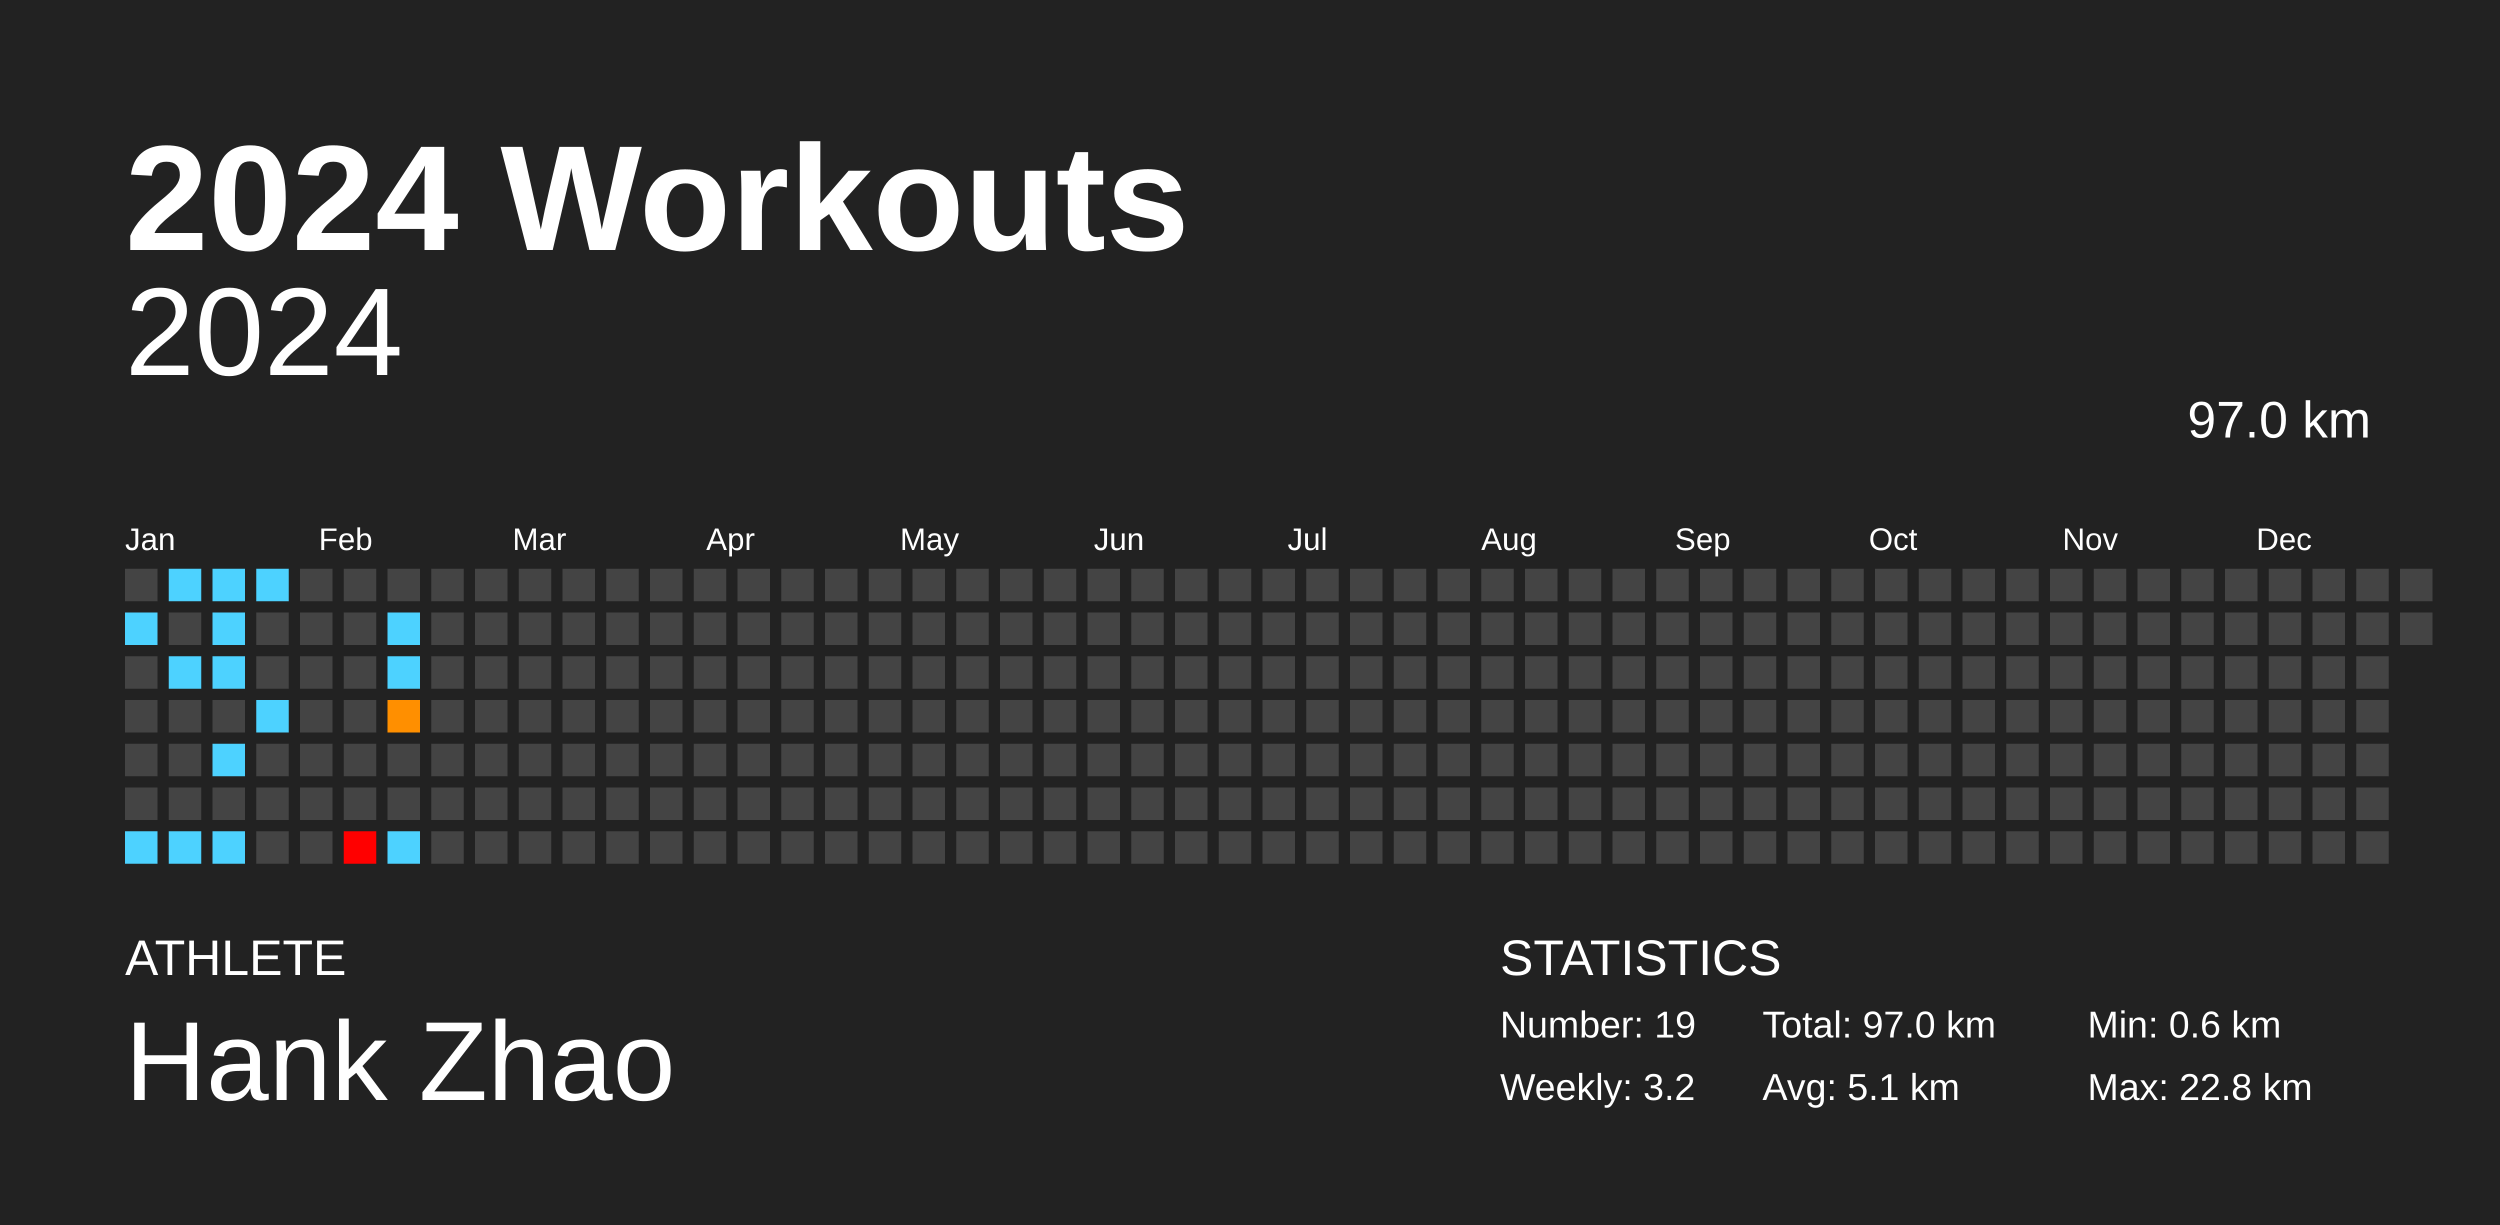
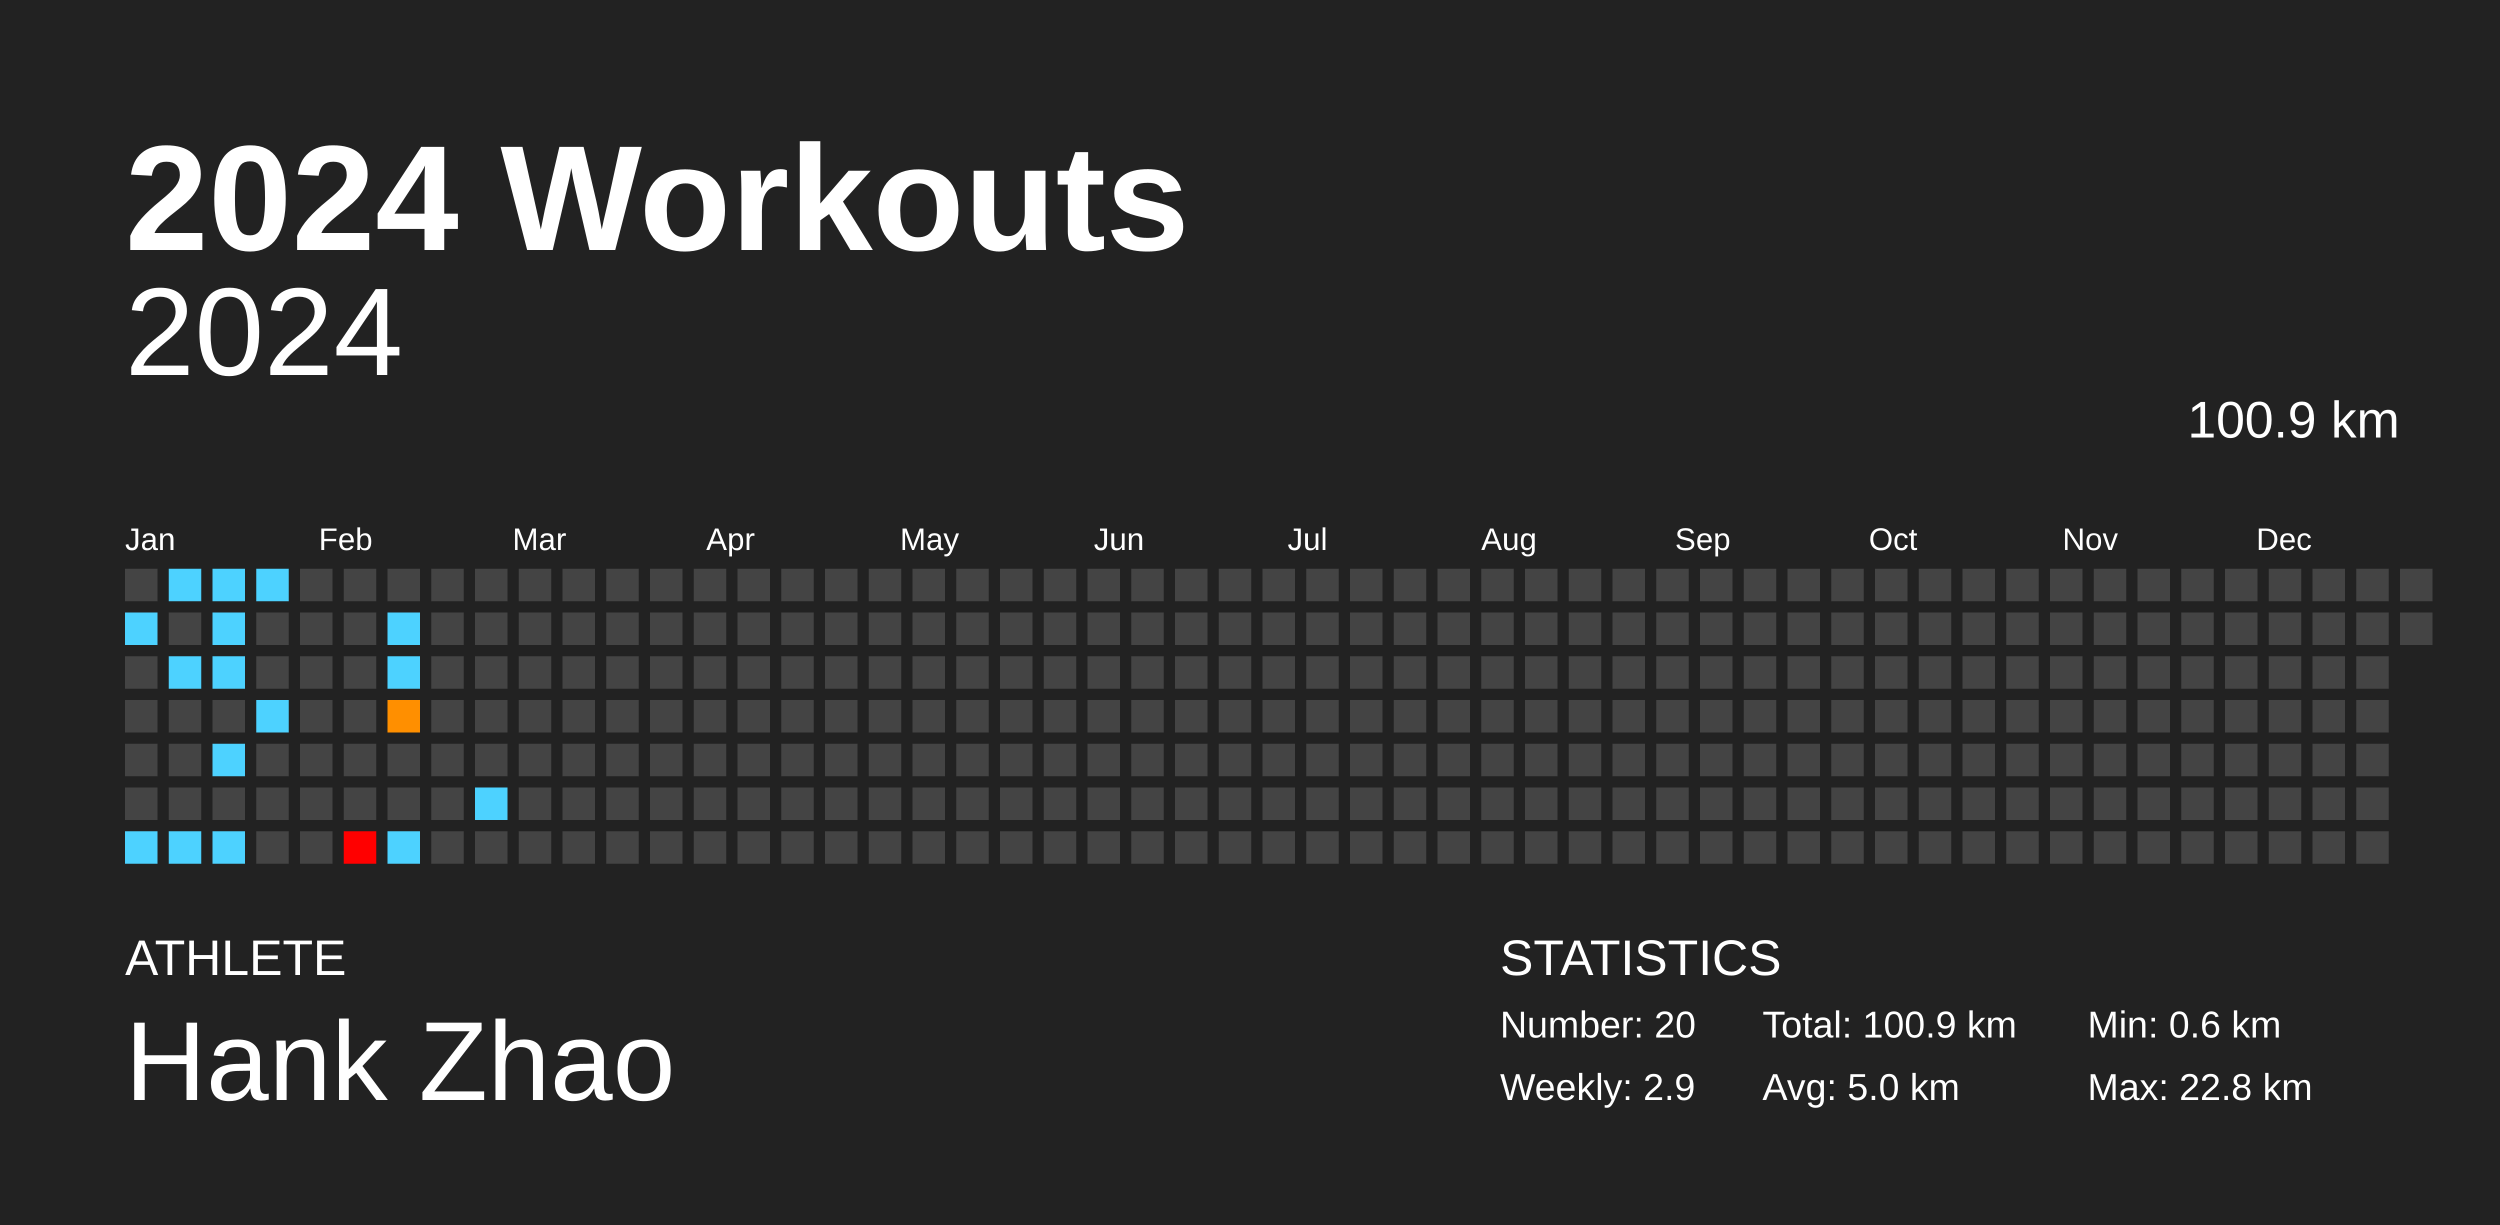
<svg xmlns="http://www.w3.org/2000/svg" baseProfile="full" height="98mm" version="1.1" viewBox="0,0,200,98" width="200mm">
  <defs />
  <rect fill="#222222" height="98" width="200" x="0" y="0" />
  <text fill="#FFFFFF" style="font-size:12px; font-family:Arial; font-weight:bold;" x="10" y="20">2024 Workouts</text>
  <text fill="#FFFFFF" style="font-size:4px; font-family:Arial" x="10" y="78">ATHLETE</text>
  <text fill="#FFFFFF" style="font-size:9px; font-family:Arial" x="10" y="88">Hank Zhao</text>
  <text fill="#FFFFFF" style="font-size:4px; font-family:Arial" x="120" y="78">STATISTICS</text>
-   <text fill="#FFFFFF" style="font-size:3px; font-family:Arial" x="120" y="83">Number: 19</text>
-   <text fill="#FFFFFF" style="font-size:3px; font-family:Arial" x="120" y="88">Weekly: 3.2</text>
-   <text fill="#FFFFFF" style="font-size:3px; font-family:Arial" x="141" y="83">Total: 97.0 km</text>
-   <text fill="#FFFFFF" style="font-size:3px; font-family:Arial" x="141" y="88">Avg: 5.1 km</text>
+   <text fill="#FFFFFF" style="font-size:3px; font-family:Arial" x="120" y="83">Number: 20</text>
+   <text fill="#FFFFFF" style="font-size:3px; font-family:Arial" x="120" y="88">Weekly: 2.9</text>
+   <text fill="#FFFFFF" style="font-size:3px; font-family:Arial" x="141" y="83">Total: 100.9 km</text>
+   <text fill="#FFFFFF" style="font-size:3px; font-family:Arial" x="141" y="88">Avg: 5.0 km</text>
  <text fill="#FFFFFF" style="font-size:3px; font-family:Arial" x="167" y="83">Min: 0.6 km</text>
  <text fill="#FFFFFF" style="font-size:3px; font-family:Arial" x="167" y="88">Max: 22.8 km</text>
  <text alignment-baseline="hanging" fill="#FFFFFF" style="font-size:10.0px; font-family:Arial;" x="10" y="30">2024</text>
-   <text alignment-baseline="hanging" fill="#FFFFFF" style="font-size:4.125px; font-family:Arial;" x="175" y="35">97.0 km</text>
+   <text alignment-baseline="hanging" fill="#FFFFFF" style="font-size:4.125px; font-family:Arial;" x="175" y="35">100.9 km</text>
  <text fill="#FFFFFF" style="font-size:2.5px; font-family:Arial" x="10.0" y="44">Jan</text>
  <text fill="#FFFFFF" style="font-size:2.5px; font-family:Arial" x="25.5" y="44">Feb</text>
  <text fill="#FFFFFF" style="font-size:2.5px; font-family:Arial" x="41.0" y="44">Mar</text>
  <text fill="#FFFFFF" style="font-size:2.5px; font-family:Arial" x="56.5" y="44">Apr</text>
  <text fill="#FFFFFF" style="font-size:2.5px; font-family:Arial" x="72.0" y="44">May</text>
  <text fill="#FFFFFF" style="font-size:2.5px; font-family:Arial" x="87.5" y="44">Jun</text>
  <text fill="#FFFFFF" style="font-size:2.5px; font-family:Arial" x="103.0" y="44">Jul</text>
  <text fill="#FFFFFF" style="font-size:2.5px; font-family:Arial" x="118.5" y="44">Aug</text>
  <text fill="#FFFFFF" style="font-size:2.5px; font-family:Arial" x="134.0" y="44">Sep</text>
  <text fill="#FFFFFF" style="font-size:2.5px; font-family:Arial" x="149.5" y="44">Oct</text>
  <text fill="#FFFFFF" style="font-size:2.5px; font-family:Arial" x="165.0" y="44">Nov</text>
  <text fill="#FFFFFF" style="font-size:2.5px; font-family:Arial" x="180.5" y="44">Dec</text>
  <rect fill="#444444" height="2.6" width="2.6" x="10.0" y="45.5" />
  <rect fill="#4dd2ff" height="2.6" width="2.6" x="10.0" y="49.0" />
  <rect fill="#444444" height="2.6" width="2.6" x="10.0" y="52.5" />
  <rect fill="#444444" height="2.6" width="2.6" x="10.0" y="56.0" />
  <rect fill="#444444" height="2.6" width="2.6" x="10.0" y="59.5" />
  <rect fill="#444444" height="2.6" width="2.6" x="10.0" y="63.0" />
  <rect fill="#4dd2ff" height="2.6" width="2.6" x="10.0" y="66.5" />
  <rect fill="#4dd2ff" height="2.6" width="2.6" x="13.5" y="45.5" />
  <rect fill="#444444" height="2.6" width="2.6" x="13.5" y="49.0" />
  <rect fill="#4dd2ff" height="2.6" width="2.6" x="13.5" y="52.5" />
  <rect fill="#444444" height="2.6" width="2.6" x="13.5" y="56.0" />
  <rect fill="#444444" height="2.6" width="2.6" x="13.5" y="59.5" />
  <rect fill="#444444" height="2.6" width="2.6" x="13.5" y="63.0" />
  <rect fill="#4dd2ff" height="2.6" width="2.6" x="13.5" y="66.5" />
  <rect fill="#4dd2ff" height="2.6" width="2.6" x="17.0" y="45.5" />
  <rect fill="#4dd2ff" height="2.6" width="2.6" x="17.0" y="49.0" />
  <rect fill="#4dd2ff" height="2.6" width="2.6" x="17.0" y="52.5" />
  <rect fill="#444444" height="2.6" width="2.6" x="17.0" y="56.0" />
  <rect fill="#4dd2ff" height="2.6" width="2.6" x="17.0" y="59.5" />
  <rect fill="#444444" height="2.6" width="2.6" x="17.0" y="63.0" />
  <rect fill="#4dd2ff" height="2.6" width="2.6" x="17.0" y="66.5" />
  <rect fill="#4dd2ff" height="2.6" width="2.6" x="20.5" y="45.5" />
  <rect fill="#444444" height="2.6" width="2.6" x="20.5" y="49.0" />
  <rect fill="#444444" height="2.6" width="2.6" x="20.5" y="52.5" />
  <rect fill="#4dd2ff" height="2.6" width="2.6" x="20.5" y="56.0" />
  <rect fill="#444444" height="2.6" width="2.6" x="20.5" y="59.5" />
  <rect fill="#444444" height="2.6" width="2.6" x="20.5" y="63.0" />
  <rect fill="#444444" height="2.6" width="2.6" x="20.5" y="66.5" />
  <rect fill="#444444" height="2.6" width="2.6" x="24.0" y="45.5" />
  <rect fill="#444444" height="2.6" width="2.6" x="24.0" y="49.0" />
  <rect fill="#444444" height="2.6" width="2.6" x="24.0" y="52.5" />
  <rect fill="#444444" height="2.6" width="2.6" x="24.0" y="56.0" />
  <rect fill="#444444" height="2.6" width="2.6" x="24.0" y="59.5" />
  <rect fill="#444444" height="2.6" width="2.6" x="24.0" y="63.0" />
  <rect fill="#444444" height="2.6" width="2.6" x="24.0" y="66.5" />
  <rect fill="#444444" height="2.6" width="2.6" x="27.5" y="45.5" />
  <rect fill="#444444" height="2.6" width="2.6" x="27.5" y="49.0" />
  <rect fill="#444444" height="2.6" width="2.6" x="27.5" y="52.5" />
  <rect fill="#444444" height="2.6" width="2.6" x="27.5" y="56.0" />
  <rect fill="#444444" height="2.6" width="2.6" x="27.5" y="59.5" />
  <rect fill="#444444" height="2.6" width="2.6" x="27.5" y="63.0" />
  <rect fill="red" height="2.6" width="2.6" x="27.5" y="66.5" />
  <rect fill="#444444" height="2.6" width="2.6" x="31.0" y="45.5" />
  <rect fill="#4dd2ff" height="2.6" width="2.6" x="31.0" y="49.0" />
  <rect fill="#4dd2ff" height="2.6" width="2.6" x="31.0" y="52.5" />
  <rect fill="#ff8f00" height="2.6" width="2.6" x="31.0" y="56.0" />
  <rect fill="#444444" height="2.6" width="2.6" x="31.0" y="59.5" />
  <rect fill="#444444" height="2.6" width="2.6" x="31.0" y="63.0" />
  <rect fill="#4dd2ff" height="2.6" width="2.6" x="31.0" y="66.5" />
  <rect fill="#444444" height="2.6" width="2.6" x="34.5" y="45.5" />
  <rect fill="#444444" height="2.6" width="2.6" x="34.5" y="49.0" />
  <rect fill="#444444" height="2.6" width="2.6" x="34.5" y="52.5" />
  <rect fill="#444444" height="2.6" width="2.6" x="34.5" y="56.0" />
  <rect fill="#444444" height="2.6" width="2.6" x="34.5" y="59.5" />
  <rect fill="#444444" height="2.6" width="2.6" x="34.5" y="63.0" />
  <rect fill="#444444" height="2.6" width="2.6" x="34.5" y="66.5" />
  <rect fill="#444444" height="2.6" width="2.6" x="38.0" y="45.5" />
  <rect fill="#444444" height="2.6" width="2.6" x="38.0" y="49.0" />
  <rect fill="#444444" height="2.6" width="2.6" x="38.0" y="52.5" />
  <rect fill="#444444" height="2.6" width="2.6" x="38.0" y="56.0" />
  <rect fill="#444444" height="2.6" width="2.6" x="38.0" y="59.5" />
-   <rect fill="#444444" height="2.6" width="2.6" x="38.0" y="63.0" />
+   <rect fill="#4dd2ff" height="2.6" width="2.6" x="38.0" y="63.0" />
  <rect fill="#444444" height="2.6" width="2.6" x="38.0" y="66.5" />
  <rect fill="#444444" height="2.6" width="2.6" x="41.5" y="45.5" />
  <rect fill="#444444" height="2.6" width="2.6" x="41.5" y="49.0" />
  <rect fill="#444444" height="2.6" width="2.6" x="41.5" y="52.5" />
  <rect fill="#444444" height="2.6" width="2.6" x="41.5" y="56.0" />
  <rect fill="#444444" height="2.6" width="2.6" x="41.5" y="59.5" />
  <rect fill="#444444" height="2.6" width="2.6" x="41.5" y="63.0" />
  <rect fill="#444444" height="2.6" width="2.6" x="41.5" y="66.5" />
  <rect fill="#444444" height="2.6" width="2.6" x="45.0" y="45.5" />
  <rect fill="#444444" height="2.6" width="2.6" x="45.0" y="49.0" />
  <rect fill="#444444" height="2.6" width="2.6" x="45.0" y="52.5" />
  <rect fill="#444444" height="2.6" width="2.6" x="45.0" y="56.0" />
  <rect fill="#444444" height="2.6" width="2.6" x="45.0" y="59.5" />
  <rect fill="#444444" height="2.6" width="2.6" x="45.0" y="63.0" />
  <rect fill="#444444" height="2.6" width="2.6" x="45.0" y="66.5" />
  <rect fill="#444444" height="2.6" width="2.6" x="48.5" y="45.5" />
  <rect fill="#444444" height="2.6" width="2.6" x="48.5" y="49.0" />
  <rect fill="#444444" height="2.6" width="2.6" x="48.5" y="52.5" />
  <rect fill="#444444" height="2.6" width="2.6" x="48.5" y="56.0" />
  <rect fill="#444444" height="2.6" width="2.6" x="48.5" y="59.5" />
  <rect fill="#444444" height="2.6" width="2.6" x="48.5" y="63.0" />
  <rect fill="#444444" height="2.6" width="2.6" x="48.5" y="66.5" />
  <rect fill="#444444" height="2.6" width="2.6" x="52.0" y="45.5" />
  <rect fill="#444444" height="2.6" width="2.6" x="52.0" y="49.0" />
  <rect fill="#444444" height="2.6" width="2.6" x="52.0" y="52.5" />
  <rect fill="#444444" height="2.6" width="2.6" x="52.0" y="56.0" />
  <rect fill="#444444" height="2.6" width="2.6" x="52.0" y="59.5" />
  <rect fill="#444444" height="2.6" width="2.6" x="52.0" y="63.0" />
  <rect fill="#444444" height="2.6" width="2.6" x="52.0" y="66.5" />
  <rect fill="#444444" height="2.6" width="2.6" x="55.5" y="45.5" />
  <rect fill="#444444" height="2.6" width="2.6" x="55.5" y="49.0" />
  <rect fill="#444444" height="2.6" width="2.6" x="55.5" y="52.5" />
  <rect fill="#444444" height="2.6" width="2.6" x="55.5" y="56.0" />
  <rect fill="#444444" height="2.6" width="2.6" x="55.5" y="59.5" />
  <rect fill="#444444" height="2.6" width="2.6" x="55.5" y="63.0" />
  <rect fill="#444444" height="2.6" width="2.6" x="55.5" y="66.5" />
  <rect fill="#444444" height="2.6" width="2.6" x="59.0" y="45.5" />
  <rect fill="#444444" height="2.6" width="2.6" x="59.0" y="49.0" />
  <rect fill="#444444" height="2.6" width="2.6" x="59.0" y="52.5" />
  <rect fill="#444444" height="2.6" width="2.6" x="59.0" y="56.0" />
  <rect fill="#444444" height="2.6" width="2.6" x="59.0" y="59.5" />
  <rect fill="#444444" height="2.6" width="2.6" x="59.0" y="63.0" />
  <rect fill="#444444" height="2.6" width="2.6" x="59.0" y="66.5" />
  <rect fill="#444444" height="2.6" width="2.6" x="62.5" y="45.5" />
  <rect fill="#444444" height="2.6" width="2.6" x="62.5" y="49.0" />
  <rect fill="#444444" height="2.6" width="2.6" x="62.5" y="52.5" />
  <rect fill="#444444" height="2.6" width="2.6" x="62.5" y="56.0" />
  <rect fill="#444444" height="2.6" width="2.6" x="62.5" y="59.5" />
  <rect fill="#444444" height="2.6" width="2.6" x="62.5" y="63.0" />
  <rect fill="#444444" height="2.6" width="2.6" x="62.5" y="66.5" />
  <rect fill="#444444" height="2.6" width="2.6" x="66.0" y="45.5" />
  <rect fill="#444444" height="2.6" width="2.6" x="66.0" y="49.0" />
  <rect fill="#444444" height="2.6" width="2.6" x="66.0" y="52.5" />
  <rect fill="#444444" height="2.6" width="2.6" x="66.0" y="56.0" />
  <rect fill="#444444" height="2.6" width="2.6" x="66.0" y="59.5" />
  <rect fill="#444444" height="2.6" width="2.6" x="66.0" y="63.0" />
  <rect fill="#444444" height="2.6" width="2.6" x="66.0" y="66.5" />
  <rect fill="#444444" height="2.6" width="2.6" x="69.5" y="45.5" />
  <rect fill="#444444" height="2.6" width="2.6" x="69.5" y="49.0" />
  <rect fill="#444444" height="2.6" width="2.6" x="69.5" y="52.5" />
  <rect fill="#444444" height="2.6" width="2.6" x="69.5" y="56.0" />
  <rect fill="#444444" height="2.6" width="2.6" x="69.5" y="59.5" />
  <rect fill="#444444" height="2.6" width="2.6" x="69.5" y="63.0" />
  <rect fill="#444444" height="2.6" width="2.6" x="69.5" y="66.5" />
  <rect fill="#444444" height="2.6" width="2.6" x="73.0" y="45.5" />
  <rect fill="#444444" height="2.6" width="2.6" x="73.0" y="49.0" />
  <rect fill="#444444" height="2.6" width="2.6" x="73.0" y="52.5" />
  <rect fill="#444444" height="2.6" width="2.6" x="73.0" y="56.0" />
  <rect fill="#444444" height="2.6" width="2.6" x="73.0" y="59.5" />
  <rect fill="#444444" height="2.6" width="2.6" x="73.0" y="63.0" />
  <rect fill="#444444" height="2.6" width="2.6" x="73.0" y="66.5" />
  <rect fill="#444444" height="2.6" width="2.6" x="76.5" y="45.5" />
  <rect fill="#444444" height="2.6" width="2.6" x="76.5" y="49.0" />
  <rect fill="#444444" height="2.6" width="2.6" x="76.5" y="52.5" />
  <rect fill="#444444" height="2.6" width="2.6" x="76.5" y="56.0" />
  <rect fill="#444444" height="2.6" width="2.6" x="76.5" y="59.5" />
  <rect fill="#444444" height="2.6" width="2.6" x="76.5" y="63.0" />
  <rect fill="#444444" height="2.6" width="2.6" x="76.5" y="66.5" />
  <rect fill="#444444" height="2.6" width="2.6" x="80.0" y="45.5" />
  <rect fill="#444444" height="2.6" width="2.6" x="80.0" y="49.0" />
  <rect fill="#444444" height="2.6" width="2.6" x="80.0" y="52.5" />
  <rect fill="#444444" height="2.6" width="2.6" x="80.0" y="56.0" />
  <rect fill="#444444" height="2.6" width="2.6" x="80.0" y="59.5" />
  <rect fill="#444444" height="2.6" width="2.6" x="80.0" y="63.0" />
  <rect fill="#444444" height="2.6" width="2.6" x="80.0" y="66.5" />
  <rect fill="#444444" height="2.6" width="2.6" x="83.5" y="45.5" />
  <rect fill="#444444" height="2.6" width="2.6" x="83.5" y="49.0" />
  <rect fill="#444444" height="2.6" width="2.6" x="83.5" y="52.5" />
  <rect fill="#444444" height="2.6" width="2.6" x="83.5" y="56.0" />
  <rect fill="#444444" height="2.6" width="2.6" x="83.5" y="59.5" />
  <rect fill="#444444" height="2.6" width="2.6" x="83.5" y="63.0" />
  <rect fill="#444444" height="2.6" width="2.6" x="83.5" y="66.5" />
  <rect fill="#444444" height="2.6" width="2.6" x="87.0" y="45.5" />
  <rect fill="#444444" height="2.6" width="2.6" x="87.0" y="49.0" />
  <rect fill="#444444" height="2.6" width="2.6" x="87.0" y="52.5" />
  <rect fill="#444444" height="2.6" width="2.6" x="87.0" y="56.0" />
  <rect fill="#444444" height="2.6" width="2.6" x="87.0" y="59.5" />
  <rect fill="#444444" height="2.6" width="2.6" x="87.0" y="63.0" />
  <rect fill="#444444" height="2.6" width="2.6" x="87.0" y="66.5" />
  <rect fill="#444444" height="2.6" width="2.6" x="90.5" y="45.5" />
  <rect fill="#444444" height="2.6" width="2.6" x="90.5" y="49.0" />
  <rect fill="#444444" height="2.6" width="2.6" x="90.5" y="52.5" />
  <rect fill="#444444" height="2.6" width="2.6" x="90.5" y="56.0" />
  <rect fill="#444444" height="2.6" width="2.6" x="90.5" y="59.5" />
  <rect fill="#444444" height="2.6" width="2.6" x="90.5" y="63.0" />
  <rect fill="#444444" height="2.6" width="2.6" x="90.5" y="66.5" />
  <rect fill="#444444" height="2.6" width="2.6" x="94.0" y="45.5" />
  <rect fill="#444444" height="2.6" width="2.6" x="94.0" y="49.0" />
  <rect fill="#444444" height="2.6" width="2.6" x="94.0" y="52.5" />
  <rect fill="#444444" height="2.6" width="2.6" x="94.0" y="56.0" />
  <rect fill="#444444" height="2.6" width="2.6" x="94.0" y="59.5" />
  <rect fill="#444444" height="2.6" width="2.6" x="94.0" y="63.0" />
  <rect fill="#444444" height="2.6" width="2.6" x="94.0" y="66.5" />
  <rect fill="#444444" height="2.6" width="2.6" x="97.5" y="45.5" />
  <rect fill="#444444" height="2.6" width="2.6" x="97.5" y="49.0" />
  <rect fill="#444444" height="2.6" width="2.6" x="97.5" y="52.5" />
  <rect fill="#444444" height="2.6" width="2.6" x="97.5" y="56.0" />
  <rect fill="#444444" height="2.6" width="2.6" x="97.5" y="59.5" />
  <rect fill="#444444" height="2.6" width="2.6" x="97.5" y="63.0" />
  <rect fill="#444444" height="2.6" width="2.6" x="97.5" y="66.5" />
  <rect fill="#444444" height="2.6" width="2.6" x="101.0" y="45.5" />
  <rect fill="#444444" height="2.6" width="2.6" x="101.0" y="49.0" />
  <rect fill="#444444" height="2.6" width="2.6" x="101.0" y="52.5" />
  <rect fill="#444444" height="2.6" width="2.6" x="101.0" y="56.0" />
  <rect fill="#444444" height="2.6" width="2.6" x="101.0" y="59.5" />
  <rect fill="#444444" height="2.6" width="2.6" x="101.0" y="63.0" />
  <rect fill="#444444" height="2.6" width="2.6" x="101.0" y="66.5" />
  <rect fill="#444444" height="2.6" width="2.6" x="104.5" y="45.5" />
  <rect fill="#444444" height="2.6" width="2.6" x="104.5" y="49.0" />
  <rect fill="#444444" height="2.6" width="2.6" x="104.5" y="52.5" />
  <rect fill="#444444" height="2.6" width="2.6" x="104.5" y="56.0" />
  <rect fill="#444444" height="2.6" width="2.6" x="104.5" y="59.5" />
  <rect fill="#444444" height="2.6" width="2.6" x="104.5" y="63.0" />
  <rect fill="#444444" height="2.6" width="2.6" x="104.5" y="66.5" />
  <rect fill="#444444" height="2.6" width="2.6" x="108.0" y="45.5" />
  <rect fill="#444444" height="2.6" width="2.6" x="108.0" y="49.0" />
  <rect fill="#444444" height="2.6" width="2.6" x="108.0" y="52.5" />
  <rect fill="#444444" height="2.6" width="2.6" x="108.0" y="56.0" />
  <rect fill="#444444" height="2.6" width="2.6" x="108.0" y="59.5" />
  <rect fill="#444444" height="2.6" width="2.6" x="108.0" y="63.0" />
  <rect fill="#444444" height="2.6" width="2.6" x="108.0" y="66.5" />
  <rect fill="#444444" height="2.6" width="2.6" x="111.5" y="45.5" />
  <rect fill="#444444" height="2.6" width="2.6" x="111.5" y="49.0" />
  <rect fill="#444444" height="2.6" width="2.6" x="111.5" y="52.5" />
  <rect fill="#444444" height="2.6" width="2.6" x="111.5" y="56.0" />
  <rect fill="#444444" height="2.6" width="2.6" x="111.5" y="59.5" />
  <rect fill="#444444" height="2.6" width="2.6" x="111.5" y="63.0" />
  <rect fill="#444444" height="2.6" width="2.6" x="111.5" y="66.5" />
  <rect fill="#444444" height="2.6" width="2.6" x="115.0" y="45.5" />
  <rect fill="#444444" height="2.6" width="2.6" x="115.0" y="49.0" />
  <rect fill="#444444" height="2.6" width="2.6" x="115.0" y="52.5" />
  <rect fill="#444444" height="2.6" width="2.6" x="115.0" y="56.0" />
  <rect fill="#444444" height="2.6" width="2.6" x="115.0" y="59.5" />
  <rect fill="#444444" height="2.6" width="2.6" x="115.0" y="63.0" />
  <rect fill="#444444" height="2.6" width="2.6" x="115.0" y="66.5" />
  <rect fill="#444444" height="2.6" width="2.6" x="118.5" y="45.5" />
  <rect fill="#444444" height="2.6" width="2.6" x="118.5" y="49.0" />
  <rect fill="#444444" height="2.6" width="2.6" x="118.5" y="52.5" />
  <rect fill="#444444" height="2.6" width="2.6" x="118.5" y="56.0" />
  <rect fill="#444444" height="2.6" width="2.6" x="118.5" y="59.5" />
  <rect fill="#444444" height="2.6" width="2.6" x="118.5" y="63.0" />
  <rect fill="#444444" height="2.6" width="2.6" x="118.5" y="66.5" />
  <rect fill="#444444" height="2.6" width="2.6" x="122.0" y="45.5" />
  <rect fill="#444444" height="2.6" width="2.6" x="122.0" y="49.0" />
  <rect fill="#444444" height="2.6" width="2.6" x="122.0" y="52.5" />
  <rect fill="#444444" height="2.6" width="2.6" x="122.0" y="56.0" />
  <rect fill="#444444" height="2.6" width="2.6" x="122.0" y="59.5" />
  <rect fill="#444444" height="2.6" width="2.6" x="122.0" y="63.0" />
  <rect fill="#444444" height="2.6" width="2.6" x="122.0" y="66.5" />
  <rect fill="#444444" height="2.6" width="2.6" x="125.5" y="45.5" />
  <rect fill="#444444" height="2.6" width="2.6" x="125.5" y="49.0" />
  <rect fill="#444444" height="2.6" width="2.6" x="125.5" y="52.5" />
  <rect fill="#444444" height="2.6" width="2.6" x="125.5" y="56.0" />
  <rect fill="#444444" height="2.6" width="2.6" x="125.5" y="59.5" />
  <rect fill="#444444" height="2.6" width="2.6" x="125.5" y="63.0" />
  <rect fill="#444444" height="2.6" width="2.6" x="125.5" y="66.5" />
  <rect fill="#444444" height="2.6" width="2.6" x="129.0" y="45.5" />
  <rect fill="#444444" height="2.6" width="2.6" x="129.0" y="49.0" />
  <rect fill="#444444" height="2.6" width="2.6" x="129.0" y="52.5" />
  <rect fill="#444444" height="2.6" width="2.6" x="129.0" y="56.0" />
  <rect fill="#444444" height="2.6" width="2.6" x="129.0" y="59.5" />
  <rect fill="#444444" height="2.6" width="2.6" x="129.0" y="63.0" />
  <rect fill="#444444" height="2.6" width="2.6" x="129.0" y="66.5" />
  <rect fill="#444444" height="2.6" width="2.6" x="132.5" y="45.5" />
  <rect fill="#444444" height="2.6" width="2.6" x="132.5" y="49.0" />
  <rect fill="#444444" height="2.6" width="2.6" x="132.5" y="52.5" />
  <rect fill="#444444" height="2.6" width="2.6" x="132.5" y="56.0" />
  <rect fill="#444444" height="2.6" width="2.6" x="132.5" y="59.5" />
  <rect fill="#444444" height="2.6" width="2.6" x="132.5" y="63.0" />
  <rect fill="#444444" height="2.6" width="2.6" x="132.5" y="66.5" />
  <rect fill="#444444" height="2.6" width="2.6" x="136.0" y="45.5" />
  <rect fill="#444444" height="2.6" width="2.6" x="136.0" y="49.0" />
  <rect fill="#444444" height="2.6" width="2.6" x="136.0" y="52.5" />
  <rect fill="#444444" height="2.6" width="2.6" x="136.0" y="56.0" />
  <rect fill="#444444" height="2.6" width="2.6" x="136.0" y="59.5" />
  <rect fill="#444444" height="2.6" width="2.6" x="136.0" y="63.0" />
  <rect fill="#444444" height="2.6" width="2.6" x="136.0" y="66.5" />
  <rect fill="#444444" height="2.6" width="2.6" x="139.5" y="45.5" />
  <rect fill="#444444" height="2.6" width="2.6" x="139.5" y="49.0" />
  <rect fill="#444444" height="2.6" width="2.6" x="139.5" y="52.5" />
  <rect fill="#444444" height="2.6" width="2.6" x="139.5" y="56.0" />
  <rect fill="#444444" height="2.6" width="2.6" x="139.5" y="59.5" />
  <rect fill="#444444" height="2.6" width="2.6" x="139.5" y="63.0" />
  <rect fill="#444444" height="2.6" width="2.6" x="139.5" y="66.5" />
  <rect fill="#444444" height="2.6" width="2.6" x="143.0" y="45.5" />
  <rect fill="#444444" height="2.6" width="2.6" x="143.0" y="49.0" />
  <rect fill="#444444" height="2.6" width="2.6" x="143.0" y="52.5" />
  <rect fill="#444444" height="2.6" width="2.6" x="143.0" y="56.0" />
  <rect fill="#444444" height="2.6" width="2.6" x="143.0" y="59.5" />
  <rect fill="#444444" height="2.6" width="2.6" x="143.0" y="63.0" />
  <rect fill="#444444" height="2.6" width="2.6" x="143.0" y="66.5" />
  <rect fill="#444444" height="2.6" width="2.6" x="146.5" y="45.5" />
  <rect fill="#444444" height="2.6" width="2.6" x="146.5" y="49.0" />
  <rect fill="#444444" height="2.6" width="2.6" x="146.5" y="52.5" />
  <rect fill="#444444" height="2.6" width="2.6" x="146.5" y="56.0" />
  <rect fill="#444444" height="2.6" width="2.6" x="146.5" y="59.5" />
  <rect fill="#444444" height="2.6" width="2.6" x="146.5" y="63.0" />
  <rect fill="#444444" height="2.6" width="2.6" x="146.5" y="66.5" />
  <rect fill="#444444" height="2.6" width="2.6" x="150.0" y="45.5" />
  <rect fill="#444444" height="2.6" width="2.6" x="150.0" y="49.0" />
  <rect fill="#444444" height="2.6" width="2.6" x="150.0" y="52.5" />
  <rect fill="#444444" height="2.6" width="2.6" x="150.0" y="56.0" />
  <rect fill="#444444" height="2.6" width="2.6" x="150.0" y="59.5" />
  <rect fill="#444444" height="2.6" width="2.6" x="150.0" y="63.0" />
  <rect fill="#444444" height="2.6" width="2.6" x="150.0" y="66.5" />
  <rect fill="#444444" height="2.6" width="2.6" x="153.5" y="45.5" />
  <rect fill="#444444" height="2.6" width="2.6" x="153.5" y="49.0" />
  <rect fill="#444444" height="2.6" width="2.6" x="153.5" y="52.5" />
  <rect fill="#444444" height="2.6" width="2.6" x="153.5" y="56.0" />
  <rect fill="#444444" height="2.6" width="2.6" x="153.5" y="59.5" />
  <rect fill="#444444" height="2.6" width="2.6" x="153.5" y="63.0" />
  <rect fill="#444444" height="2.6" width="2.6" x="153.5" y="66.5" />
  <rect fill="#444444" height="2.6" width="2.6" x="157.0" y="45.5" />
  <rect fill="#444444" height="2.6" width="2.6" x="157.0" y="49.0" />
  <rect fill="#444444" height="2.6" width="2.6" x="157.0" y="52.5" />
  <rect fill="#444444" height="2.6" width="2.6" x="157.0" y="56.0" />
  <rect fill="#444444" height="2.6" width="2.6" x="157.0" y="59.5" />
  <rect fill="#444444" height="2.6" width="2.6" x="157.0" y="63.0" />
  <rect fill="#444444" height="2.6" width="2.6" x="157.0" y="66.5" />
  <rect fill="#444444" height="2.6" width="2.6" x="160.5" y="45.5" />
  <rect fill="#444444" height="2.6" width="2.6" x="160.5" y="49.0" />
  <rect fill="#444444" height="2.6" width="2.6" x="160.5" y="52.5" />
  <rect fill="#444444" height="2.6" width="2.6" x="160.5" y="56.0" />
  <rect fill="#444444" height="2.6" width="2.6" x="160.5" y="59.5" />
  <rect fill="#444444" height="2.6" width="2.6" x="160.5" y="63.0" />
  <rect fill="#444444" height="2.6" width="2.6" x="160.5" y="66.5" />
  <rect fill="#444444" height="2.6" width="2.6" x="164.0" y="45.5" />
  <rect fill="#444444" height="2.6" width="2.6" x="164.0" y="49.0" />
  <rect fill="#444444" height="2.6" width="2.6" x="164.0" y="52.5" />
  <rect fill="#444444" height="2.6" width="2.6" x="164.0" y="56.0" />
  <rect fill="#444444" height="2.6" width="2.6" x="164.0" y="59.5" />
  <rect fill="#444444" height="2.6" width="2.6" x="164.0" y="63.0" />
  <rect fill="#444444" height="2.6" width="2.6" x="164.0" y="66.5" />
  <rect fill="#444444" height="2.6" width="2.6" x="167.5" y="45.5" />
  <rect fill="#444444" height="2.6" width="2.6" x="167.5" y="49.0" />
  <rect fill="#444444" height="2.6" width="2.6" x="167.5" y="52.5" />
  <rect fill="#444444" height="2.6" width="2.6" x="167.5" y="56.0" />
  <rect fill="#444444" height="2.6" width="2.6" x="167.5" y="59.5" />
  <rect fill="#444444" height="2.6" width="2.6" x="167.5" y="63.0" />
  <rect fill="#444444" height="2.6" width="2.6" x="167.5" y="66.5" />
  <rect fill="#444444" height="2.6" width="2.6" x="171.0" y="45.5" />
  <rect fill="#444444" height="2.6" width="2.6" x="171.0" y="49.0" />
  <rect fill="#444444" height="2.6" width="2.6" x="171.0" y="52.5" />
  <rect fill="#444444" height="2.6" width="2.6" x="171.0" y="56.0" />
  <rect fill="#444444" height="2.6" width="2.6" x="171.0" y="59.5" />
  <rect fill="#444444" height="2.6" width="2.6" x="171.0" y="63.0" />
  <rect fill="#444444" height="2.6" width="2.6" x="171.0" y="66.5" />
  <rect fill="#444444" height="2.6" width="2.6" x="174.5" y="45.5" />
  <rect fill="#444444" height="2.6" width="2.6" x="174.5" y="49.0" />
  <rect fill="#444444" height="2.6" width="2.6" x="174.5" y="52.5" />
  <rect fill="#444444" height="2.6" width="2.6" x="174.5" y="56.0" />
  <rect fill="#444444" height="2.6" width="2.6" x="174.5" y="59.5" />
  <rect fill="#444444" height="2.6" width="2.6" x="174.5" y="63.0" />
  <rect fill="#444444" height="2.6" width="2.6" x="174.5" y="66.5" />
  <rect fill="#444444" height="2.6" width="2.6" x="178.0" y="45.5" />
  <rect fill="#444444" height="2.6" width="2.6" x="178.0" y="49.0" />
  <rect fill="#444444" height="2.6" width="2.6" x="178.0" y="52.5" />
  <rect fill="#444444" height="2.6" width="2.6" x="178.0" y="56.0" />
  <rect fill="#444444" height="2.6" width="2.6" x="178.0" y="59.5" />
  <rect fill="#444444" height="2.6" width="2.6" x="178.0" y="63.0" />
  <rect fill="#444444" height="2.6" width="2.6" x="178.0" y="66.5" />
  <rect fill="#444444" height="2.6" width="2.6" x="181.5" y="45.5" />
  <rect fill="#444444" height="2.6" width="2.6" x="181.5" y="49.0" />
  <rect fill="#444444" height="2.6" width="2.6" x="181.5" y="52.5" />
  <rect fill="#444444" height="2.6" width="2.6" x="181.5" y="56.0" />
  <rect fill="#444444" height="2.6" width="2.6" x="181.5" y="59.5" />
  <rect fill="#444444" height="2.6" width="2.6" x="181.5" y="63.0" />
  <rect fill="#444444" height="2.6" width="2.6" x="181.5" y="66.5" />
  <rect fill="#444444" height="2.6" width="2.6" x="185.0" y="45.5" />
  <rect fill="#444444" height="2.6" width="2.6" x="185.0" y="49.0" />
  <rect fill="#444444" height="2.6" width="2.6" x="185.0" y="52.5" />
  <rect fill="#444444" height="2.6" width="2.6" x="185.0" y="56.0" />
  <rect fill="#444444" height="2.6" width="2.6" x="185.0" y="59.5" />
  <rect fill="#444444" height="2.6" width="2.6" x="185.0" y="63.0" />
  <rect fill="#444444" height="2.6" width="2.6" x="185.0" y="66.5" />
  <rect fill="#444444" height="2.6" width="2.6" x="188.5" y="45.5" />
  <rect fill="#444444" height="2.6" width="2.6" x="188.5" y="49.0" />
  <rect fill="#444444" height="2.6" width="2.6" x="188.5" y="52.5" />
  <rect fill="#444444" height="2.6" width="2.6" x="188.5" y="56.0" />
  <rect fill="#444444" height="2.6" width="2.6" x="188.5" y="59.5" />
  <rect fill="#444444" height="2.6" width="2.6" x="188.5" y="63.0" />
  <rect fill="#444444" height="2.6" width="2.6" x="188.5" y="66.5" />
  <rect fill="#444444" height="2.6" width="2.6" x="192.0" y="45.5" />
  <rect fill="#444444" height="2.6" width="2.6" x="192.0" y="49.0" />
</svg>
